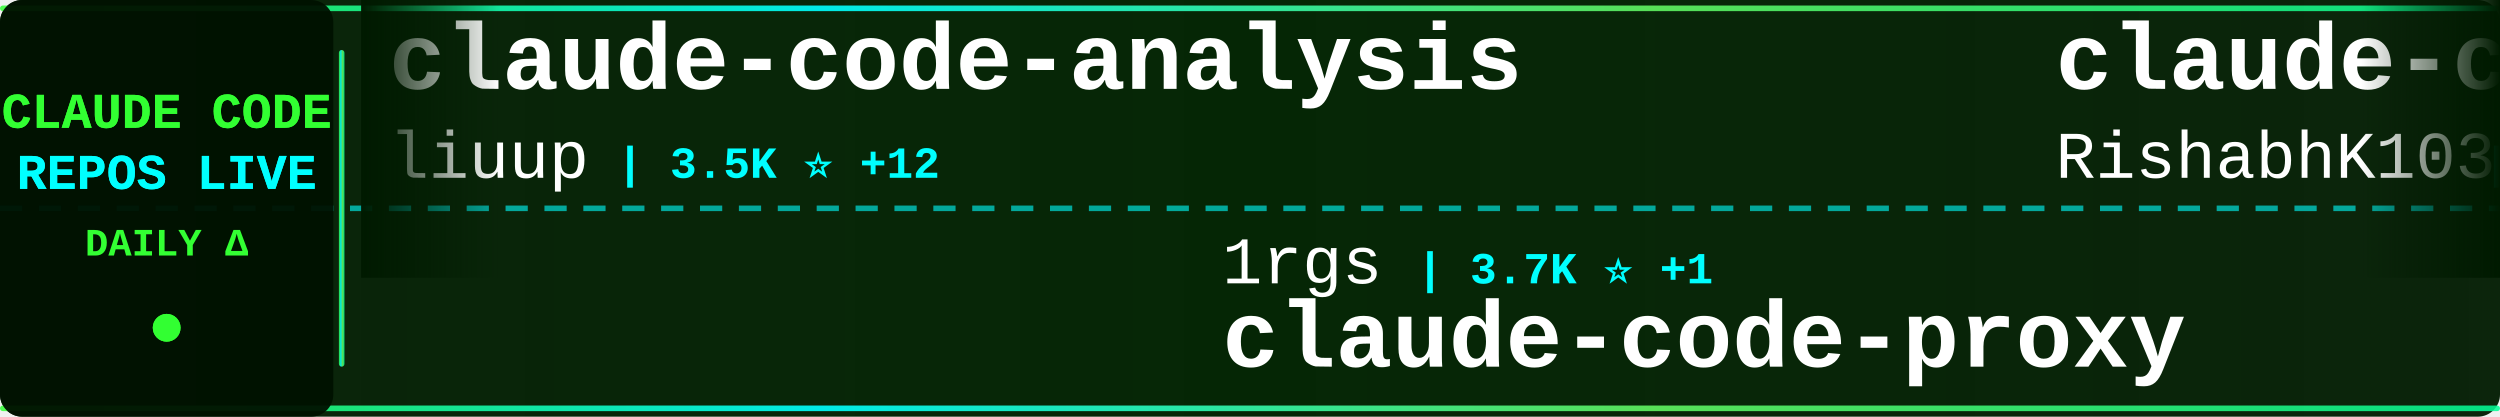
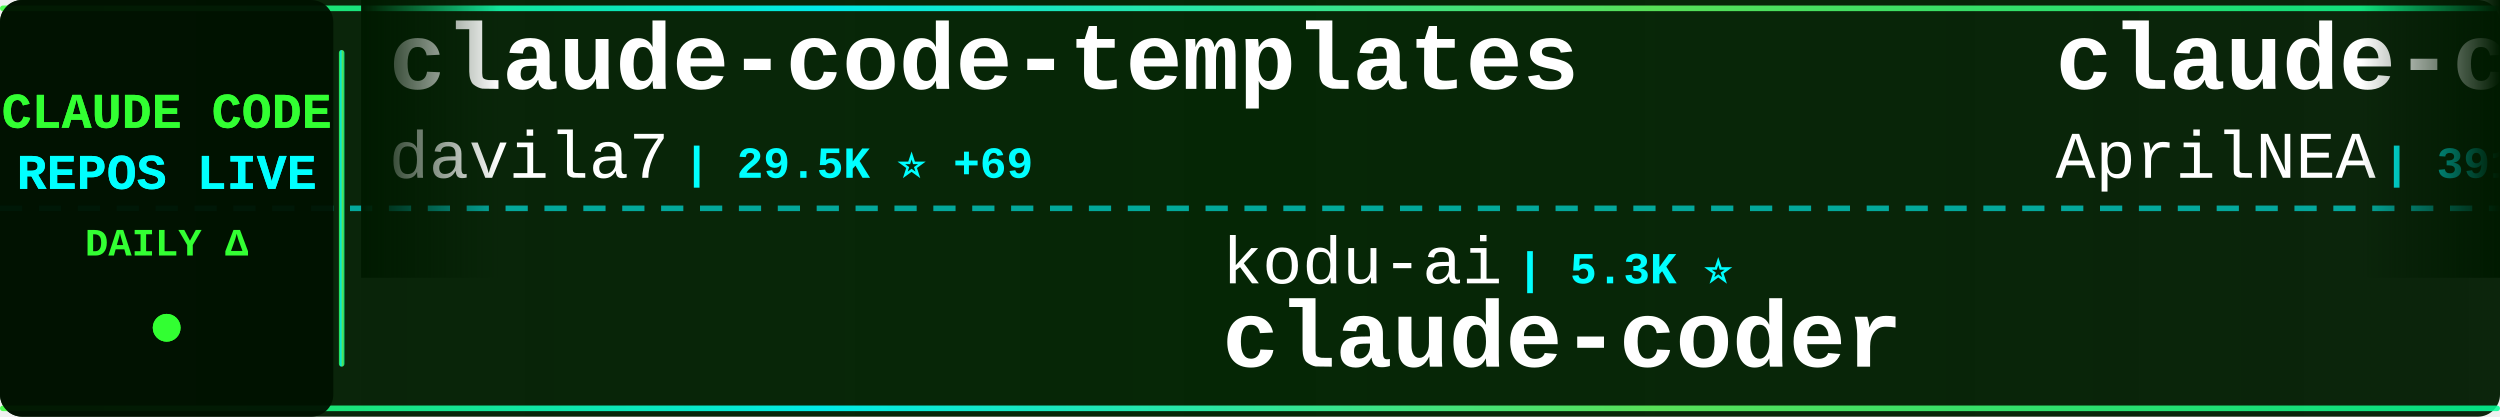
<svg xmlns="http://www.w3.org/2000/svg" width="900" height="150">
  <defs>
    <linearGradient id="tickerBg" x1="0%" y1="0%" x2="100%" y2="0%">
      <stop offset="0%" style="stop-color:#001a00;stop-opacity:0.95" />
      <stop offset="50%" style="stop-color:#002200;stop-opacity:0.98" />
      <stop offset="100%" style="stop-color:#001a00;stop-opacity:0.95" />
    </linearGradient>
    <linearGradient id="borderGrad" x1="0%" y1="0%" x2="100%" y2="0%">
      <stop offset="0%" style="stop-color:#33ff33;stop-opacity:0.85">
        <animate attributeName="stop-opacity" values="0.85;1;0.85" dur="2s" repeatCount="indefinite" />
      </stop>
      <stop offset="33%" style="stop-color:#00ffff;stop-opacity:0.9">
        <animate attributeName="stop-opacity" values="0.9;1;0.9" dur="2.2s" repeatCount="indefinite" />
      </stop>
      <stop offset="66%" style="stop-color:#66ff66;stop-opacity:0.85">
        <animate attributeName="stop-opacity" values="0.85;1;0.85" dur="1.8s" repeatCount="indefinite" />
      </stop>
      <stop offset="100%" style="stop-color:#00ff99;stop-opacity:0.85">
        <animate attributeName="stop-opacity" values="0.85;1;0.85" dur="2s" repeatCount="indefinite" />
      </stop>
    </linearGradient>
    <filter id="textGlow">
      <feGaussianBlur stdDeviation="0.1" result="coloredBlur" />
      <feMerge>
        <feMergeNode in="coloredBlur" />
        <feMergeNode in="SourceGraphic" />
      </feMerge>
    </filter>
    <filter id="metricGlow">
      <feGaussianBlur stdDeviation="0.2" result="coloredBlur" />
      <feMerge>
        <feMergeNode in="coloredBlur" />
        <feMergeNode in="SourceGraphic" />
      </feMerge>
    </filter>
    <linearGradient id="leftFade" x1="0%" y1="0%" x2="100%" y2="0%">
      <stop offset="0%" style="stop-color:#001a00;stop-opacity:1" />
      <stop offset="100%" style="stop-color:#001a00;stop-opacity:0" />
    </linearGradient>
    <linearGradient id="rightFade" x1="0%" y1="0%" x2="100%" y2="0%">
      <stop offset="0%" style="stop-color:#001a00;stop-opacity:0" />
      <stop offset="100%" style="stop-color:#001a00;stop-opacity:1" />
    </linearGradient>
  </defs>
  <rect width="900" height="150" fill="url(#tickerBg)" rx="8" />
  <rect x="0" y="2" width="900" height="2" fill="url(#borderGrad)" rx="1" />
  <rect x="0" y="146" width="900" height="2" fill="url(#borderGrad)" rx="1" />
  <line x1="0" y1="75" x2="900" y2="75" stroke="#00ffff" stroke-width="2" stroke-dasharray="8 6" opacity="0.6" />
  <rect x="0" y="0" width="120" height="150" fill="#001100" opacity="0.95" rx="8" />
  <text x="60" y="46" font-family="'Courier New', monospace" font-size="18" font-weight="bold" fill="#33ff33" text-anchor="middle" filter="url(#textGlow)">
    CLAUDE CODE
  </text>
  <text x="60" y="68" font-family="'Courier New', monospace" font-size="18" font-weight="bold" fill="#00ffff" text-anchor="middle" filter="url(#textGlow)">
    REPOS LIVE
  </text>
  <text x="60" y="92" font-family="'Courier New', monospace" font-size="14" font-weight="bold" fill="#33ff33" text-anchor="middle">
    DAILY Δ
  </text>
  <circle cx="60" cy="118" r="5" fill="#33ff33" filter="url(#metricGlow)">
    <animate attributeName="r" values="4;6;4" dur="1.5s" repeatCount="indefinite" />
    <animate attributeName="opacity" values="0.6;1;0.6" dur="1.5s" repeatCount="indefinite" />
  </circle>
  <rect x="122" y="18" width="2" height="114" fill="url(#borderGrad)" rx="1" />
  <clipPath id="tickerClip">
    <rect x="130" y="0" width="770" height="150" />
  </clipPath>
  <g clip-path="url(#tickerClip)">
    <g id="tickerItems">
      <animateTransform attributeName="transform" attributeType="XML" type="translate" from="0 0" to="-3000 0" dur="54s" repeatCount="indefinite" />
      <g transform="translate(0, 0)">
-         <text x="140" y="32" font-family="'Courier New', monospace" font-size="34" font-weight="bold" fill="#ffffff">claude-code-analysis</text>
-         <text x="140" y="64" font-family="'Courier New', monospace" font-size="24" font-weight="normal" fill="#ffffff" opacity="1.0">liuup</text>
-         <text x="222" y="64" font-family="'Courier New', monospace" font-size="16" font-weight="bold" fill="#00ffff"> | 3.5K ⭐ +12</text>
+         <text x="140" y="32" font-family="'Courier New', monospace" font-size="34" font-weight="bold" fill="#ffffff">claude-code-templates</text>
+         <text x="140" y="64" font-family="'Courier New', monospace" font-size="24" font-weight="normal" fill="#ffffff" opacity="1.0">davila7</text>
+         <text x="246" y="64" font-family="'Courier New', monospace" font-size="16" font-weight="bold" fill="#00ffff"> | 29.5K ⭐ +69</text>
      </g>
      <g transform="translate(300, 0)">
-         <text x="140" y="102" font-family="'Courier New', monospace" font-size="24" font-weight="normal" fill="#ffffff" opacity="1.0">1rgs</text>
-         <text x="210" y="102" font-family="'Courier New', monospace" font-size="16" font-weight="bold" fill="#00ffff"> | 3.7K ⭐ +1</text>
-         <text x="140" y="132" font-family="'Courier New', monospace" font-size="34" font-weight="bold" fill="#ffffff">claude-code-proxy</text>
+         <text x="140" y="102" font-family="'Courier New', monospace" font-size="24" font-weight="normal" fill="#ffffff" opacity="1.0">kodu-ai</text>
+         <text x="246" y="102" font-family="'Courier New', monospace" font-size="16" font-weight="bold" fill="#00ffff"> | 5.3K ⭐</text>
+         <text x="140" y="132" font-family="'Courier New', monospace" font-size="34" font-weight="bold" fill="#ffffff">claude-coder</text>
      </g>
      <g transform="translate(600, 0)">
-         <text x="140" y="32" font-family="'Courier New', monospace" font-size="34" font-weight="bold" fill="#ffffff">claude-code</text>
-         <text x="140" y="64" font-family="'Courier New', monospace" font-size="24" font-weight="normal" fill="#ffffff" opacity="1.0">RishabhK103</text>
-         <text x="294" y="64" font-family="'Courier New', monospace" font-size="16" font-weight="bold" fill="#00ffff"> | 101 ⭐</text>
+         <text x="140" y="32" font-family="'Courier New', monospace" font-size="34" font-weight="bold" fill="#ffffff">claude-code-source</text>
+         <text x="140" y="64" font-family="'Courier New', monospace" font-size="24" font-weight="normal" fill="#ffffff" opacity="1.0">AprilNEA</text>
+         <text x="258" y="64" font-family="'Courier New', monospace" font-size="16" font-weight="bold" fill="#00ffff"> | 391 ⭐</text>
      </g>
      <g transform="translate(900, 0)">
-         <text x="140" y="102" font-family="'Courier New', monospace" font-size="24" font-weight="normal" fill="#ffffff" opacity="1.0">zstmfhy</text>
-         <text x="246" y="102" font-family="'Courier New', monospace" font-size="16" font-weight="bold" fill="#00ffff"> | 190 ⭐</text>
-         <text x="140" y="132" font-family="'Courier New', monospace" font-size="34" font-weight="bold" fill="#ffffff">Claude-code</text>
+         <text x="140" y="102" font-family="'Courier New', monospace" font-size="24" font-weight="normal" fill="#ffffff" opacity="1.0">KPR111</text>
+         <text x="234" y="102" font-family="'Courier New', monospace" font-size="16" font-weight="bold" fill="#00ffff"> | 18 ⭐</text>
+         <text x="140" y="132" font-family="'Courier New', monospace" font-size="34" font-weight="bold" fill="#ffffff">Claude-Code</text>
      </g>
      <g transform="translate(1200, 0)">
-         <text x="140" y="32" font-family="'Courier New', monospace" font-size="34" font-weight="bold" fill="#ffffff">claude-code-engineering</text>
-         <text x="140" y="64" font-family="'Courier New', monospace" font-size="24" font-weight="normal" fill="#ffffff" opacity="1.0">huangjia2019</text>
-         <text x="306" y="64" font-family="'Courier New', monospace" font-size="16" font-weight="bold" fill="#00ffff"> | 978 ⭐ +2</text>
+         <text x="140" y="32" font-family="'Courier New', monospace" font-size="34" font-weight="bold" fill="#ffffff">claude-code-webui</text>
+         <text x="140" y="64" font-family="'Courier New', monospace" font-size="24" font-weight="normal" fill="#ffffff" opacity="1.0">sugyan</text>
+         <text x="234" y="64" font-family="'Courier New', monospace" font-size="16" font-weight="bold" fill="#00ffff"> | 1.1K ⭐</text>
      </g>
      <g transform="translate(1500, 0)">
-         <text x="140" y="102" font-family="'Courier New', monospace" font-size="24" font-weight="normal" fill="#ffffff" opacity="1.0">Chachamaru127</text>
-         <text x="318" y="102" font-family="'Courier New', monospace" font-size="16" font-weight="bold" fill="#00ffff"> | 3.0K ⭐ +4</text>
-         <text x="140" y="132" font-family="'Courier New', monospace" font-size="34" font-weight="bold" fill="#ffffff">claude-code-harness</text>
+         <text x="140" y="102" font-family="'Courier New', monospace" font-size="24" font-weight="normal" fill="#ffffff" opacity="1.0">musistudio</text>
+         <text x="282" y="102" font-family="'Courier New', monospace" font-size="16" font-weight="bold" fill="#00ffff"> | 35.8K ⭐ +45</text>
+         <text x="140" y="132" font-family="'Courier New', monospace" font-size="34" font-weight="bold" fill="#ffffff">claude-code-router</text>
      </g>
      <g transform="translate(1800, 0)">
-         <text x="140" y="32" font-family="'Courier New', monospace" font-size="34" font-weight="bold" fill="#ffffff">claude-code</text>
-         <text x="140" y="64" font-family="'Courier New', monospace" font-size="24" font-weight="normal" fill="#ffffff" opacity="1.0">Tinkeringg-Lab</text>
-         <text x="330" y="64" font-family="'Courier New', monospace" font-size="16" font-weight="bold" fill="#00ffff"> | 211 ⭐</text>
+         <text x="140" y="32" font-family="'Courier New', monospace" font-size="34" font-weight="bold" fill="#ffffff">ClaudeCodeAgents</text>
+         <text x="140" y="64" font-family="'Courier New', monospace" font-size="24" font-weight="normal" fill="#ffffff" opacity="1.0">darcyegb</text>
+         <text x="258" y="64" font-family="'Courier New', monospace" font-size="16" font-weight="bold" fill="#00ffff"> | 748 ⭐ +1</text>
      </g>
      <g transform="translate(2100, 0)">
-         <text x="140" y="102" font-family="'Courier New', monospace" font-size="24" font-weight="normal" fill="#ffffff" opacity="1.0">anthropics</text>
-         <text x="282" y="102" font-family="'Courier New', monospace" font-size="16" font-weight="bold" fill="#00ffff"> | 8.4K ⭐ +17</text>
-         <text x="140" y="132" font-family="'Courier New', monospace" font-size="34" font-weight="bold" fill="#ffffff">claude-code-action</text>
+         <text x="140" y="102" font-family="'Courier New', monospace" font-size="24" font-weight="normal" fill="#ffffff" opacity="1.0">ding113</text>
+         <text x="246" y="102" font-family="'Courier New', monospace" font-size="16" font-weight="bold" fill="#00ffff"> | 3.2K ⭐ +2</text>
+         <text x="140" y="132" font-family="'Courier New', monospace" font-size="34" font-weight="bold" fill="#ffffff">claude-code-hub</text>
      </g>
      <g transform="translate(2400, 0)">
-         <text x="140" y="32" font-family="'Courier New', monospace" font-size="34" font-weight="bold" fill="#ffffff">claude_code_src</text>
-         <text x="140" y="64" font-family="'Courier New', monospace" font-size="24" font-weight="normal" fill="#ffffff" opacity="1.0">ponponon</text>
-         <text x="258" y="64" font-family="'Courier New', monospace" font-size="16" font-weight="bold" fill="#00ffff"> | 2.3K ⭐ +1</text>
+         <text x="140" y="32" font-family="'Courier New', monospace" font-size="34" font-weight="bold" fill="#ffffff">claude-code-rust</text>
+         <text x="140" y="64" font-family="'Courier New', monospace" font-size="24" font-weight="normal" fill="#ffffff" opacity="1.0">lorryjovens-hub</text>
+         <text x="342" y="64" font-family="'Courier New', monospace" font-size="16" font-weight="bold" fill="#00ffff"> | 1.7K ⭐ +3</text>
      </g>
      <g transform="translate(2700, 0)">
-         <text x="140" y="102" font-family="'Courier New', monospace" font-size="24" font-weight="normal" fill="#ffffff" opacity="1.0">feiskyer</text>
-         <text x="258" y="102" font-family="'Courier New', monospace" font-size="16" font-weight="bold" fill="#00ffff"> | 1.6K ⭐ +2</text>
-         <text x="140" y="132" font-family="'Courier New', monospace" font-size="34" font-weight="bold" fill="#ffffff">claude-code-settings</text>
+         <text x="140" y="102" font-family="'Courier New', monospace" font-size="24" font-weight="normal" fill="#ffffff" opacity="1.0">OneRedOak</text>
+         <text x="270" y="102" font-family="'Courier New', monospace" font-size="16" font-weight="bold" fill="#00ffff"> | 3.9K ⭐ +1</text>
+         <text x="140" y="132" font-family="'Courier New', monospace" font-size="34" font-weight="bold" fill="#ffffff">claude-code-workflows</text>
      </g>
      <g transform="translate(3000, 0)">
-         <text x="140" y="32" font-family="'Courier New', monospace" font-size="34" font-weight="bold" fill="#ffffff">claude-code-analysis</text>
-         <text x="140" y="64" font-family="'Courier New', monospace" font-size="24" font-weight="normal" fill="#ffffff" opacity="1.0">liuup</text>
-         <text x="222" y="64" font-family="'Courier New', monospace" font-size="16" font-weight="bold" fill="#00ffff"> | 3.5K ⭐ +12</text>
+         <text x="140" y="32" font-family="'Courier New', monospace" font-size="34" font-weight="bold" fill="#ffffff">claude-code-templates</text>
+         <text x="140" y="64" font-family="'Courier New', monospace" font-size="24" font-weight="normal" fill="#ffffff" opacity="1.0">davila7</text>
+         <text x="246" y="64" font-family="'Courier New', monospace" font-size="16" font-weight="bold" fill="#00ffff"> | 29.5K ⭐ +69</text>
      </g>
      <g transform="translate(3300, 0)">
-         <text x="140" y="102" font-family="'Courier New', monospace" font-size="24" font-weight="normal" fill="#ffffff" opacity="1.0">1rgs</text>
-         <text x="210" y="102" font-family="'Courier New', monospace" font-size="16" font-weight="bold" fill="#00ffff"> | 3.7K ⭐ +1</text>
-         <text x="140" y="132" font-family="'Courier New', monospace" font-size="34" font-weight="bold" fill="#ffffff">claude-code-proxy</text>
+         <text x="140" y="102" font-family="'Courier New', monospace" font-size="24" font-weight="normal" fill="#ffffff" opacity="1.0">kodu-ai</text>
+         <text x="246" y="102" font-family="'Courier New', monospace" font-size="16" font-weight="bold" fill="#00ffff"> | 5.3K ⭐</text>
+         <text x="140" y="132" font-family="'Courier New', monospace" font-size="34" font-weight="bold" fill="#ffffff">claude-coder</text>
      </g>
      <g transform="translate(3600, 0)">
-         <text x="140" y="32" font-family="'Courier New', monospace" font-size="34" font-weight="bold" fill="#ffffff">claude-code</text>
-         <text x="140" y="64" font-family="'Courier New', monospace" font-size="24" font-weight="normal" fill="#ffffff" opacity="1.0">RishabhK103</text>
-         <text x="294" y="64" font-family="'Courier New', monospace" font-size="16" font-weight="bold" fill="#00ffff"> | 101 ⭐</text>
+         <text x="140" y="32" font-family="'Courier New', monospace" font-size="34" font-weight="bold" fill="#ffffff">claude-code-source</text>
+         <text x="140" y="64" font-family="'Courier New', monospace" font-size="24" font-weight="normal" fill="#ffffff" opacity="1.0">AprilNEA</text>
+         <text x="258" y="64" font-family="'Courier New', monospace" font-size="16" font-weight="bold" fill="#00ffff"> | 391 ⭐</text>
      </g>
      <g transform="translate(3900, 0)">
-         <text x="140" y="102" font-family="'Courier New', monospace" font-size="24" font-weight="normal" fill="#ffffff" opacity="1.0">zstmfhy</text>
-         <text x="246" y="102" font-family="'Courier New', monospace" font-size="16" font-weight="bold" fill="#00ffff"> | 190 ⭐</text>
-         <text x="140" y="132" font-family="'Courier New', monospace" font-size="34" font-weight="bold" fill="#ffffff">Claude-code</text>
+         <text x="140" y="102" font-family="'Courier New', monospace" font-size="24" font-weight="normal" fill="#ffffff" opacity="1.0">KPR111</text>
+         <text x="234" y="102" font-family="'Courier New', monospace" font-size="16" font-weight="bold" fill="#00ffff"> | 18 ⭐</text>
+         <text x="140" y="132" font-family="'Courier New', monospace" font-size="34" font-weight="bold" fill="#ffffff">Claude-Code</text>
      </g>
    </g>
  </g>
  <rect x="130" y="0" width="50" height="100" fill="url(#leftFade)" />
  <rect x="850" y="0" width="50" height="100" fill="url(#rightFade)" />
</svg>
